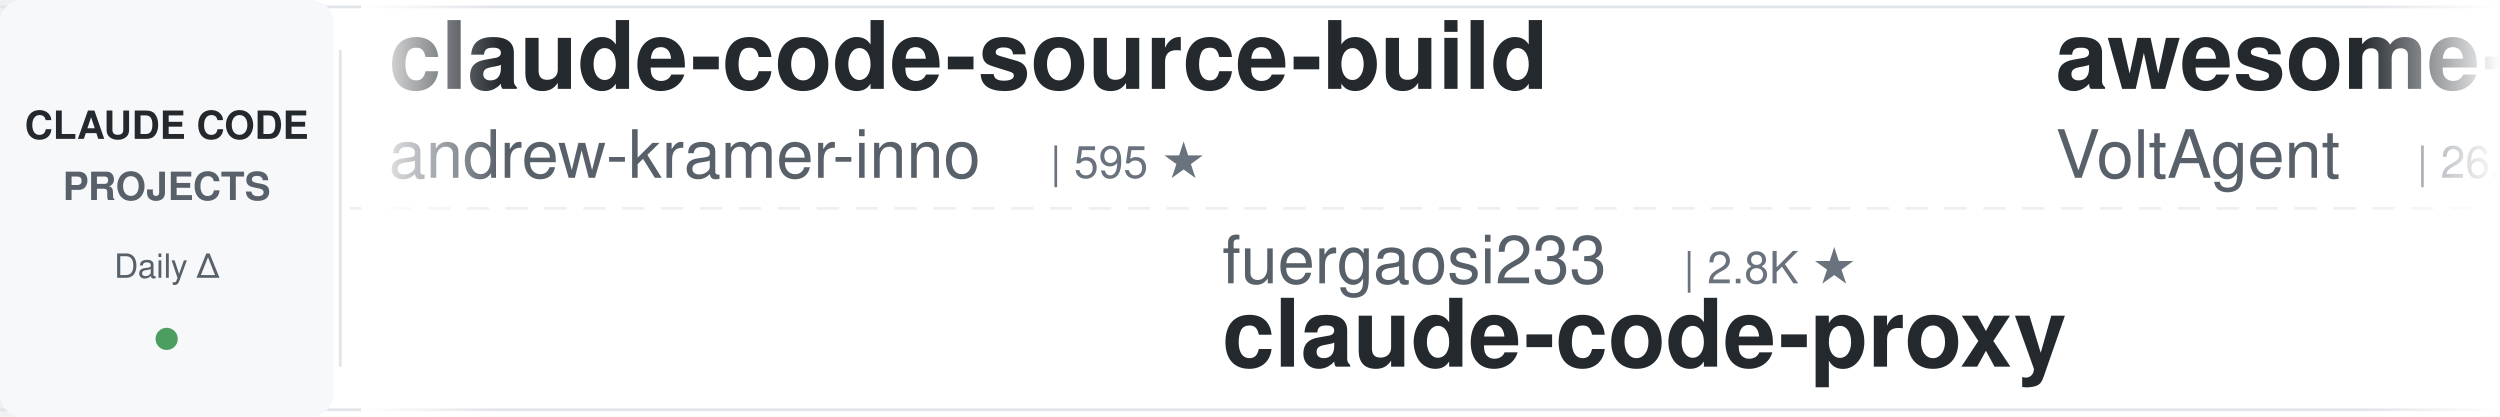
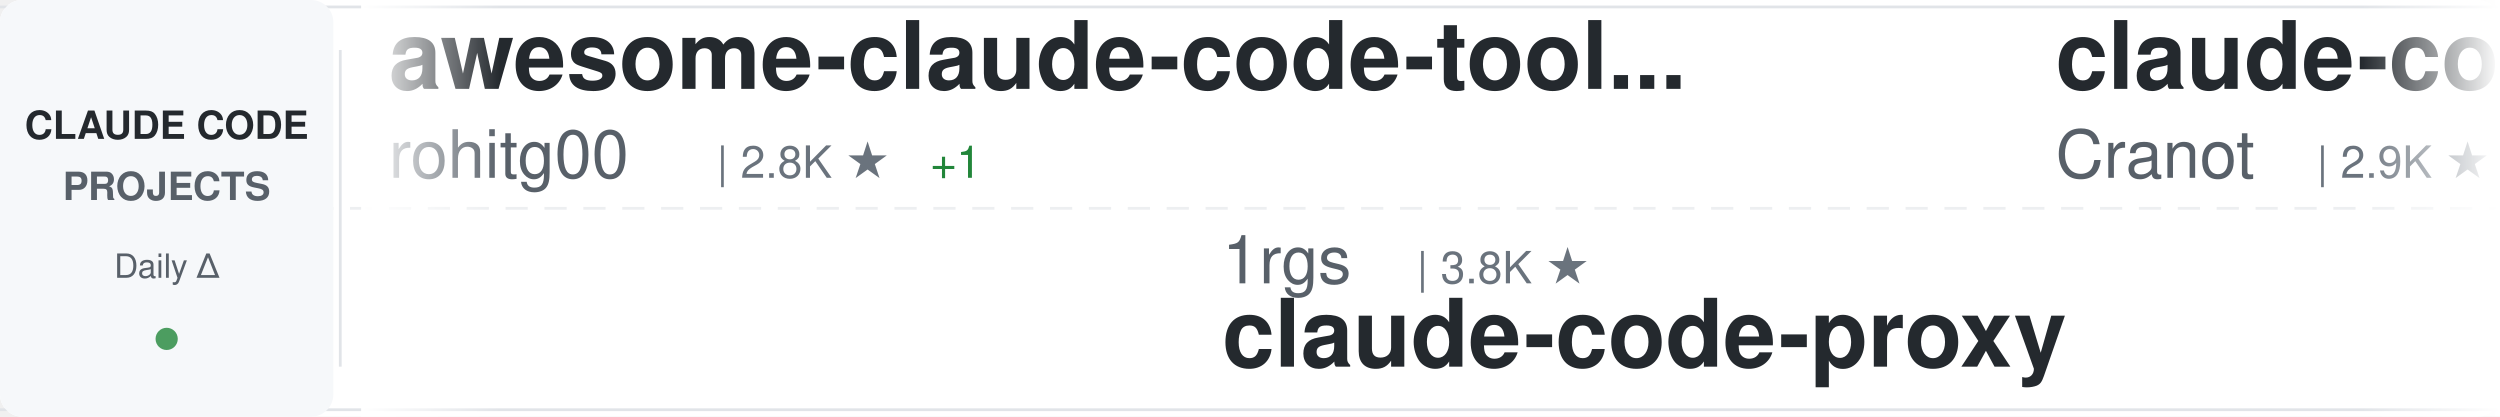
<svg xmlns="http://www.w3.org/2000/svg" width="900" height="150">
  <defs>
    <linearGradient id="awesomeLeftFade" x1="0%" y1="0%" x2="100%" y2="0%">
      <stop offset="0%" style="stop-color:#ffffff;stop-opacity:1" />
      <stop offset="100%" style="stop-color:#ffffff;stop-opacity:0" />
    </linearGradient>
    <linearGradient id="awesomeRightFade" x1="0%" y1="0%" x2="100%" y2="0%">
      <stop offset="0%" style="stop-color:#ffffff;stop-opacity:0" />
      <stop offset="100%" style="stop-color:#ffffff;stop-opacity:1" />
    </linearGradient>
  </defs>
  <rect width="900" height="150" fill="#ffffff" rx="8" />
  <rect x="0" y="2" width="900" height="1" fill="#e1e4e8" />
  <rect x="0" y="147" width="900" height="1" fill="#e1e4e8" />
  <line x1="0" y1="75" x2="900" y2="75" stroke="#e1e4e8" stroke-width="1" stroke-dasharray="8 6" opacity="0.6" />
  <rect x="0" y="0" width="120" height="150" fill="#f6f8fa" rx="8" />
  <text x="60" y="50" font-family="-apple-system, BlinkMacSystemFont, 'Segoe UI', Helvetica, Arial, sans-serif" font-size="14" font-weight="600" fill="#24292e" text-anchor="middle">CLAUDE CODE</text>
  <text x="60" y="72" font-family="-apple-system, BlinkMacSystemFont, 'Segoe UI', Helvetica, Arial, sans-serif" font-size="14" font-weight="600" fill="#586069" text-anchor="middle">PROJECTS</text>
  <text x="60" y="100" font-family="-apple-system, BlinkMacSystemFont, 'Segoe UI', Helvetica, Arial, sans-serif" font-size="12" font-weight="500" fill="#586069" text-anchor="middle">Daily Δ</text>
  <circle cx="60" cy="122" r="4" fill="#22863a" opacity="0.8" />
  <rect x="122" y="18" width="1" height="114" fill="#e1e4e8" />
  <clipPath id="awesomeTickerClip">
    <rect x="130" y="0" width="770" height="150" />
  </clipPath>
  <g clip-path="url(#awesomeTickerClip)">
    <g id="awesomeTickerItems">
      <animateTransform attributeName="transform" attributeType="XML" type="translate" from="0 0" to="-3000 0" dur="54s" repeatCount="indefinite" />
      <g transform="translate(0, 0)">
-         <text x="140" y="32" font-family="-apple-system, BlinkMacSystemFont, 'Segoe UI', Helvetica, Arial, sans-serif" font-size="34" font-weight="600" fill="#24292e">claude-code-source-build</text>
-         <text x="140" y="64" font-family="-apple-system, BlinkMacSystemFont, 'Segoe UI', Helvetica, Arial, sans-serif" font-size="24" font-weight="400" fill="#586069">andrew-kramer-inno</text>
-         <text x="378" y="64" font-family="-apple-system, BlinkMacSystemFont, 'Segoe UI', Helvetica, Arial, sans-serif" font-size="16" font-weight="500" fill="#6a737d">| 595 ★</text>
+         <text x="140" y="32" font-family="-apple-system, BlinkMacSystemFont, 'Segoe UI', Helvetica, Arial, sans-serif" font-size="34" font-weight="600" fill="#24292e">awesome-claude-code-tool...</text>
+         <text x="140" y="64" font-family="-apple-system, BlinkMacSystemFont, 'Segoe UI', Helvetica, Arial, sans-serif" font-size="24" font-weight="400" fill="#586069">rohitg00</text>
+         <text x="258" y="64" font-family="-apple-system, BlinkMacSystemFont, 'Segoe UI', Helvetica, Arial, sans-serif" font-size="16" font-weight="500" fill="#6a737d">| 2.8K ★</text>
+         <text x="335" y="64" font-family="-apple-system, BlinkMacSystemFont, 'Segoe UI', Helvetica, Arial, sans-serif" font-size="16" font-weight="500" fill="#22863a"> +1</text>
      </g>
      <g transform="translate(300, 0)">
-         <text x="140" y="102" font-family="-apple-system, BlinkMacSystemFont, 'Segoe UI', Helvetica, Arial, sans-serif" font-size="24" font-weight="400" fill="#586069">fuergaosi233</text>
-         <text x="306" y="102" font-family="-apple-system, BlinkMacSystemFont, 'Segoe UI', Helvetica, Arial, sans-serif" font-size="16" font-weight="500" fill="#6a737d">| 2.8K ★</text>
+         <text x="140" y="102" font-family="-apple-system, BlinkMacSystemFont, 'Segoe UI', Helvetica, Arial, sans-serif" font-size="24" font-weight="400" fill="#586069">1rgs</text>
+         <text x="210" y="102" font-family="-apple-system, BlinkMacSystemFont, 'Segoe UI', Helvetica, Arial, sans-serif" font-size="16" font-weight="500" fill="#6a737d">| 3.8K ★</text>
        <text x="140" y="132" font-family="-apple-system, BlinkMacSystemFont, 'Segoe UI', Helvetica, Arial, sans-serif" font-size="34" font-weight="600" fill="#24292e">claude-code-proxy</text>
      </g>
      <g transform="translate(600, 0)">
-         <text x="140" y="32" font-family="-apple-system, BlinkMacSystemFont, 'Segoe UI', Helvetica, Arial, sans-serif" font-size="34" font-weight="600" fill="#24292e">awesome-claude-code-suba...</text>
-         <text x="140" y="64" font-family="-apple-system, BlinkMacSystemFont, 'Segoe UI', Helvetica, Arial, sans-serif" font-size="24" font-weight="400" fill="#586069">VoltAgent</text>
-         <text x="270" y="64" font-family="-apple-system, BlinkMacSystemFont, 'Segoe UI', Helvetica, Arial, sans-serif" font-size="16" font-weight="500" fill="#6a737d">| 26.3K ★</text>
+         <text x="140" y="32" font-family="-apple-system, BlinkMacSystemFont, 'Segoe UI', Helvetica, Arial, sans-serif" font-size="34" font-weight="600" fill="#24292e">claude-code-guide</text>
+         <text x="140" y="64" font-family="-apple-system, BlinkMacSystemFont, 'Segoe UI', Helvetica, Arial, sans-serif" font-size="24" font-weight="400" fill="#586069">Cranot</text>
+         <text x="234" y="64" font-family="-apple-system, BlinkMacSystemFont, 'Segoe UI', Helvetica, Arial, sans-serif" font-size="16" font-weight="500" fill="#6a737d">| 2.9K ★</text>
      </g>
      <g transform="translate(900, 0)">
-         <text x="140" y="102" font-family="-apple-system, BlinkMacSystemFont, 'Segoe UI', Helvetica, Arial, sans-serif" font-size="24" font-weight="400" fill="#586069">Piebald-AI</text>
-         <text x="282" y="102" font-family="-apple-system, BlinkMacSystemFont, 'Segoe UI', Helvetica, Arial, sans-serif" font-size="16" font-weight="500" fill="#6a737d">| 13.1K ★</text>
-         <text x="368" y="102" font-family="-apple-system, BlinkMacSystemFont, 'Segoe UI', Helvetica, Arial, sans-serif" font-size="16" font-weight="500" fill="#cb2431"> -1</text>
-         <text x="140" y="132" font-family="-apple-system, BlinkMacSystemFont, 'Segoe UI', Helvetica, Arial, sans-serif" font-size="34" font-weight="600" fill="#24292e">claude-code-system-promp...</text>
+         <text x="140" y="102" font-family="-apple-system, BlinkMacSystemFont, 'Segoe UI', Helvetica, Arial, sans-serif" font-size="24" font-weight="400" fill="#586069">pedrohcgs</text>
+         <text x="270" y="102" font-family="-apple-system, BlinkMacSystemFont, 'Segoe UI', Helvetica, Arial, sans-serif" font-size="16" font-weight="500" fill="#6a737d">| 1.7K ★</text>
+         <text x="140" y="132" font-family="-apple-system, BlinkMacSystemFont, 'Segoe UI', Helvetica, Arial, sans-serif" font-size="34" font-weight="600" fill="#24292e">claude-code-my-workflow</text>
      </g>
      <g transform="translate(1200, 0)">
-         <text x="140" y="32" font-family="-apple-system, BlinkMacSystemFont, 'Segoe UI', Helvetica, Arial, sans-serif" font-size="34" font-weight="600" fill="#24292e">claude-code-action</text>
-         <text x="140" y="64" font-family="-apple-system, BlinkMacSystemFont, 'Segoe UI', Helvetica, Arial, sans-serif" font-size="24" font-weight="400" fill="#586069">anthropics</text>
-         <text x="282" y="64" font-family="-apple-system, BlinkMacSystemFont, 'Segoe UI', Helvetica, Arial, sans-serif" font-size="16" font-weight="500" fill="#6a737d">| 9.8K ★</text>
-         <text x="359" y="64" font-family="-apple-system, BlinkMacSystemFont, 'Segoe UI', Helvetica, Arial, sans-serif" font-size="16" font-weight="500" fill="#22863a"> +1</text>
+         <text x="140" y="32" font-family="-apple-system, BlinkMacSystemFont, 'Segoe UI', Helvetica, Arial, sans-serif" font-size="34" font-weight="600" fill="#24292e">claude-code-source</text>
+         <text x="140" y="64" font-family="-apple-system, BlinkMacSystemFont, 'Segoe UI', Helvetica, Arial, sans-serif" font-size="24" font-weight="400" fill="#586069">AprilNEA</text>
+         <text x="258" y="64" font-family="-apple-system, BlinkMacSystemFont, 'Segoe UI', Helvetica, Arial, sans-serif" font-size="16" font-weight="500" fill="#6a737d">| 391 ★</text>
      </g>
      <g transform="translate(1500, 0)">
-         <text x="140" y="102" font-family="-apple-system, BlinkMacSystemFont, 'Segoe UI', Helvetica, Arial, sans-serif" font-size="24" font-weight="400" fill="#586069">FlorianBruniaux</text>
-         <text x="342" y="102" font-family="-apple-system, BlinkMacSystemFont, 'Segoe UI', Helvetica, Arial, sans-serif" font-size="16" font-weight="500" fill="#6a737d">| 6.4K ★</text>
-         <text x="419" y="102" font-family="-apple-system, BlinkMacSystemFont, 'Segoe UI', Helvetica, Arial, sans-serif" font-size="16" font-weight="500" fill="#22863a"> +3</text>
-         <text x="140" y="132" font-family="-apple-system, BlinkMacSystemFont, 'Segoe UI', Helvetica, Arial, sans-serif" font-size="34" font-weight="600" fill="#24292e">claude-code-ultimate-gui...</text>
+         <text x="140" y="102" font-family="-apple-system, BlinkMacSystemFont, 'Segoe UI', Helvetica, Arial, sans-serif" font-size="24" font-weight="400" fill="#586069">musistudio</text>
+         <text x="282" y="102" font-family="-apple-system, BlinkMacSystemFont, 'Segoe UI', Helvetica, Arial, sans-serif" font-size="16" font-weight="500" fill="#6a737d">| 38.0K ★</text>
+         <text x="368" y="102" font-family="-apple-system, BlinkMacSystemFont, 'Segoe UI', Helvetica, Arial, sans-serif" font-size="16" font-weight="500" fill="#22863a"> +3</text>
+         <text x="140" y="132" font-family="-apple-system, BlinkMacSystemFont, 'Segoe UI', Helvetica, Arial, sans-serif" font-size="34" font-weight="600" fill="#24292e">claude-code-router</text>
      </g>
      <g transform="translate(1800, 0)">
-         <text x="140" y="32" font-family="-apple-system, BlinkMacSystemFont, 'Segoe UI', Helvetica, Arial, sans-serif" font-size="34" font-weight="600" fill="#24292e">claude-code-workflows</text>
-         <text x="140" y="64" font-family="-apple-system, BlinkMacSystemFont, 'Segoe UI', Helvetica, Arial, sans-serif" font-size="24" font-weight="400" fill="#586069">OneRedOak</text>
-         <text x="270" y="64" font-family="-apple-system, BlinkMacSystemFont, 'Segoe UI', Helvetica, Arial, sans-serif" font-size="16" font-weight="500" fill="#6a737d">| 3.9K ★</text>
-         <text x="347" y="64" font-family="-apple-system, BlinkMacSystemFont, 'Segoe UI', Helvetica, Arial, sans-serif" font-size="16" font-weight="500" fill="#cb2431"> -3</text>
+         <text x="140" y="32" font-family="-apple-system, BlinkMacSystemFont, 'Segoe UI', Helvetica, Arial, sans-serif" font-size="34" font-weight="600" fill="#24292e">claude-code-base-action</text>
+         <text x="140" y="64" font-family="-apple-system, BlinkMacSystemFont, 'Segoe UI', Helvetica, Arial, sans-serif" font-size="24" font-weight="400" fill="#586069">anthropics</text>
+         <text x="282" y="64" font-family="-apple-system, BlinkMacSystemFont, 'Segoe UI', Helvetica, Arial, sans-serif" font-size="16" font-weight="500" fill="#6a737d">| 1.0K ★</text>
      </g>
      <g transform="translate(2100, 0)">
-         <text x="140" y="102" font-family="-apple-system, BlinkMacSystemFont, 'Segoe UI', Helvetica, Arial, sans-serif" font-size="24" font-weight="400" fill="#586069">disler</text>
-         <text x="234" y="102" font-family="-apple-system, BlinkMacSystemFont, 'Segoe UI', Helvetica, Arial, sans-serif" font-size="16" font-weight="500" fill="#6a737d">| 4.0K ★</text>
-         <text x="311" y="102" font-family="-apple-system, BlinkMacSystemFont, 'Segoe UI', Helvetica, Arial, sans-serif" font-size="16" font-weight="500" fill="#cb2431"> -1</text>
-         <text x="140" y="132" font-family="-apple-system, BlinkMacSystemFont, 'Segoe UI', Helvetica, Arial, sans-serif" font-size="34" font-weight="600" fill="#24292e">claude-code-hooks-master...</text>
+         <text x="140" y="102" font-family="-apple-system, BlinkMacSystemFont, 'Segoe UI', Helvetica, Arial, sans-serif" font-size="24" font-weight="400" fill="#586069">frankbria</text>
+         <text x="270" y="102" font-family="-apple-system, BlinkMacSystemFont, 'Segoe UI', Helvetica, Arial, sans-serif" font-size="16" font-weight="500" fill="#6a737d">| 9.7K ★</text>
+         <text x="140" y="132" font-family="-apple-system, BlinkMacSystemFont, 'Segoe UI', Helvetica, Arial, sans-serif" font-size="34" font-weight="600" fill="#24292e">ralph-claude-code</text>
      </g>
      <g transform="translate(2400, 0)">
-         <text x="140" y="32" font-family="-apple-system, BlinkMacSystemFont, 'Segoe UI', Helvetica, Arial, sans-serif" font-size="34" font-weight="600" fill="#24292e">claude-code-engineering</text>
-         <text x="140" y="64" font-family="-apple-system, BlinkMacSystemFont, 'Segoe UI', Helvetica, Arial, sans-serif" font-size="24" font-weight="400" fill="#586069">huangjia2019</text>
-         <text x="306" y="64" font-family="-apple-system, BlinkMacSystemFont, 'Segoe UI', Helvetica, Arial, sans-serif" font-size="16" font-weight="500" fill="#6a737d">| 1.2K ★</text>
-         <text x="383" y="64" font-family="-apple-system, BlinkMacSystemFont, 'Segoe UI', Helvetica, Arial, sans-serif" font-size="16" font-weight="500" fill="#22863a"> +2</text>
+         <text x="140" y="32" font-family="-apple-system, BlinkMacSystemFont, 'Segoe UI', Helvetica, Arial, sans-serif" font-size="34" font-weight="600" fill="#24292e">claude-code-local</text>
+         <text x="140" y="64" font-family="-apple-system, BlinkMacSystemFont, 'Segoe UI', Helvetica, Arial, sans-serif" font-size="24" font-weight="400" fill="#586069">nicedreamzapp</text>
+         <text x="318" y="64" font-family="-apple-system, BlinkMacSystemFont, 'Segoe UI', Helvetica, Arial, sans-serif" font-size="16" font-weight="500" fill="#6a737d">| 3.5K ★</text>
      </g>
      <g transform="translate(2700, 0)">
-         <text x="140" y="102" font-family="-apple-system, BlinkMacSystemFont, 'Segoe UI', Helvetica, Arial, sans-serif" font-size="24" font-weight="400" fill="#586069">affaan-m</text>
-         <text x="258" y="102" font-family="-apple-system, BlinkMacSystemFont, 'Segoe UI', Helvetica, Arial, sans-serif" font-size="16" font-weight="500" fill="#6a737d">| 297.6K ★</text>
-         <text x="353" y="102" font-family="-apple-system, BlinkMacSystemFont, 'Segoe UI', Helvetica, Arial, sans-serif" font-size="16" font-weight="500" fill="#22863a"> +95</text>
-         <text x="140" y="132" font-family="-apple-system, BlinkMacSystemFont, 'Segoe UI', Helvetica, Arial, sans-serif" font-size="34" font-weight="600" fill="#24292e">ECC</text>
+         <text x="140" y="102" font-family="-apple-system, BlinkMacSystemFont, 'Segoe UI', Helvetica, Arial, sans-serif" font-size="24" font-weight="400" fill="#586069">Yuyz0112</text>
+         <text x="258" y="102" font-family="-apple-system, BlinkMacSystemFont, 'Segoe UI', Helvetica, Arial, sans-serif" font-size="16" font-weight="500" fill="#6a737d">| 2.4K ★</text>
+         <text x="140" y="132" font-family="-apple-system, BlinkMacSystemFont, 'Segoe UI', Helvetica, Arial, sans-serif" font-size="34" font-weight="600" fill="#24292e">claude-code-reverse</text>
      </g>
      <g transform="translate(3000, 0)">
-         <text x="140" y="32" font-family="-apple-system, BlinkMacSystemFont, 'Segoe UI', Helvetica, Arial, sans-serif" font-size="34" font-weight="600" fill="#24292e">claude-code-source-build</text>
-         <text x="140" y="64" font-family="-apple-system, BlinkMacSystemFont, 'Segoe UI', Helvetica, Arial, sans-serif" font-size="24" font-weight="400" fill="#586069">andrew-kramer-inno</text>
-         <text x="378" y="64" font-family="-apple-system, BlinkMacSystemFont, 'Segoe UI', Helvetica, Arial, sans-serif" font-size="16" font-weight="500" fill="#6a737d">| 595 ★</text>
+         <text x="140" y="32" font-family="-apple-system, BlinkMacSystemFont, 'Segoe UI', Helvetica, Arial, sans-serif" font-size="34" font-weight="600" fill="#24292e">awesome-claude-code-tool...</text>
+         <text x="140" y="64" font-family="-apple-system, BlinkMacSystemFont, 'Segoe UI', Helvetica, Arial, sans-serif" font-size="24" font-weight="400" fill="#586069">rohitg00</text>
+         <text x="258" y="64" font-family="-apple-system, BlinkMacSystemFont, 'Segoe UI', Helvetica, Arial, sans-serif" font-size="16" font-weight="500" fill="#6a737d">| 2.8K ★</text>
+         <text x="335" y="64" font-family="-apple-system, BlinkMacSystemFont, 'Segoe UI', Helvetica, Arial, sans-serif" font-size="16" font-weight="500" fill="#22863a"> +1</text>
      </g>
      <g transform="translate(3300, 0)">
-         <text x="140" y="102" font-family="-apple-system, BlinkMacSystemFont, 'Segoe UI', Helvetica, Arial, sans-serif" font-size="24" font-weight="400" fill="#586069">fuergaosi233</text>
-         <text x="306" y="102" font-family="-apple-system, BlinkMacSystemFont, 'Segoe UI', Helvetica, Arial, sans-serif" font-size="16" font-weight="500" fill="#6a737d">| 2.8K ★</text>
+         <text x="140" y="102" font-family="-apple-system, BlinkMacSystemFont, 'Segoe UI', Helvetica, Arial, sans-serif" font-size="24" font-weight="400" fill="#586069">1rgs</text>
+         <text x="210" y="102" font-family="-apple-system, BlinkMacSystemFont, 'Segoe UI', Helvetica, Arial, sans-serif" font-size="16" font-weight="500" fill="#6a737d">| 3.8K ★</text>
        <text x="140" y="132" font-family="-apple-system, BlinkMacSystemFont, 'Segoe UI', Helvetica, Arial, sans-serif" font-size="34" font-weight="600" fill="#24292e">claude-code-proxy</text>
      </g>
      <g transform="translate(3600, 0)">
-         <text x="140" y="32" font-family="-apple-system, BlinkMacSystemFont, 'Segoe UI', Helvetica, Arial, sans-serif" font-size="34" font-weight="600" fill="#24292e">awesome-claude-code-suba...</text>
-         <text x="140" y="64" font-family="-apple-system, BlinkMacSystemFont, 'Segoe UI', Helvetica, Arial, sans-serif" font-size="24" font-weight="400" fill="#586069">VoltAgent</text>
-         <text x="270" y="64" font-family="-apple-system, BlinkMacSystemFont, 'Segoe UI', Helvetica, Arial, sans-serif" font-size="16" font-weight="500" fill="#6a737d">| 26.3K ★</text>
+         <text x="140" y="32" font-family="-apple-system, BlinkMacSystemFont, 'Segoe UI', Helvetica, Arial, sans-serif" font-size="34" font-weight="600" fill="#24292e">claude-code-guide</text>
+         <text x="140" y="64" font-family="-apple-system, BlinkMacSystemFont, 'Segoe UI', Helvetica, Arial, sans-serif" font-size="24" font-weight="400" fill="#586069">Cranot</text>
+         <text x="234" y="64" font-family="-apple-system, BlinkMacSystemFont, 'Segoe UI', Helvetica, Arial, sans-serif" font-size="16" font-weight="500" fill="#6a737d">| 2.9K ★</text>
      </g>
      <g transform="translate(3900, 0)">
-         <text x="140" y="102" font-family="-apple-system, BlinkMacSystemFont, 'Segoe UI', Helvetica, Arial, sans-serif" font-size="24" font-weight="400" fill="#586069">Piebald-AI</text>
-         <text x="282" y="102" font-family="-apple-system, BlinkMacSystemFont, 'Segoe UI', Helvetica, Arial, sans-serif" font-size="16" font-weight="500" fill="#6a737d">| 13.1K ★</text>
-         <text x="368" y="102" font-family="-apple-system, BlinkMacSystemFont, 'Segoe UI', Helvetica, Arial, sans-serif" font-size="16" font-weight="500" fill="#cb2431"> -1</text>
-         <text x="140" y="132" font-family="-apple-system, BlinkMacSystemFont, 'Segoe UI', Helvetica, Arial, sans-serif" font-size="34" font-weight="600" fill="#24292e">claude-code-system-promp...</text>
+         <text x="140" y="102" font-family="-apple-system, BlinkMacSystemFont, 'Segoe UI', Helvetica, Arial, sans-serif" font-size="24" font-weight="400" fill="#586069">pedrohcgs</text>
+         <text x="270" y="102" font-family="-apple-system, BlinkMacSystemFont, 'Segoe UI', Helvetica, Arial, sans-serif" font-size="16" font-weight="500" fill="#6a737d">| 1.7K ★</text>
+         <text x="140" y="132" font-family="-apple-system, BlinkMacSystemFont, 'Segoe UI', Helvetica, Arial, sans-serif" font-size="34" font-weight="600" fill="#24292e">claude-code-my-workflow</text>
      </g>
    </g>
  </g>
  <rect x="130" y="0" width="50" height="150" fill="url(#awesomeLeftFade)" />
  <rect x="850" y="0" width="50" height="150" fill="url(#awesomeRightFade)" />
</svg>
